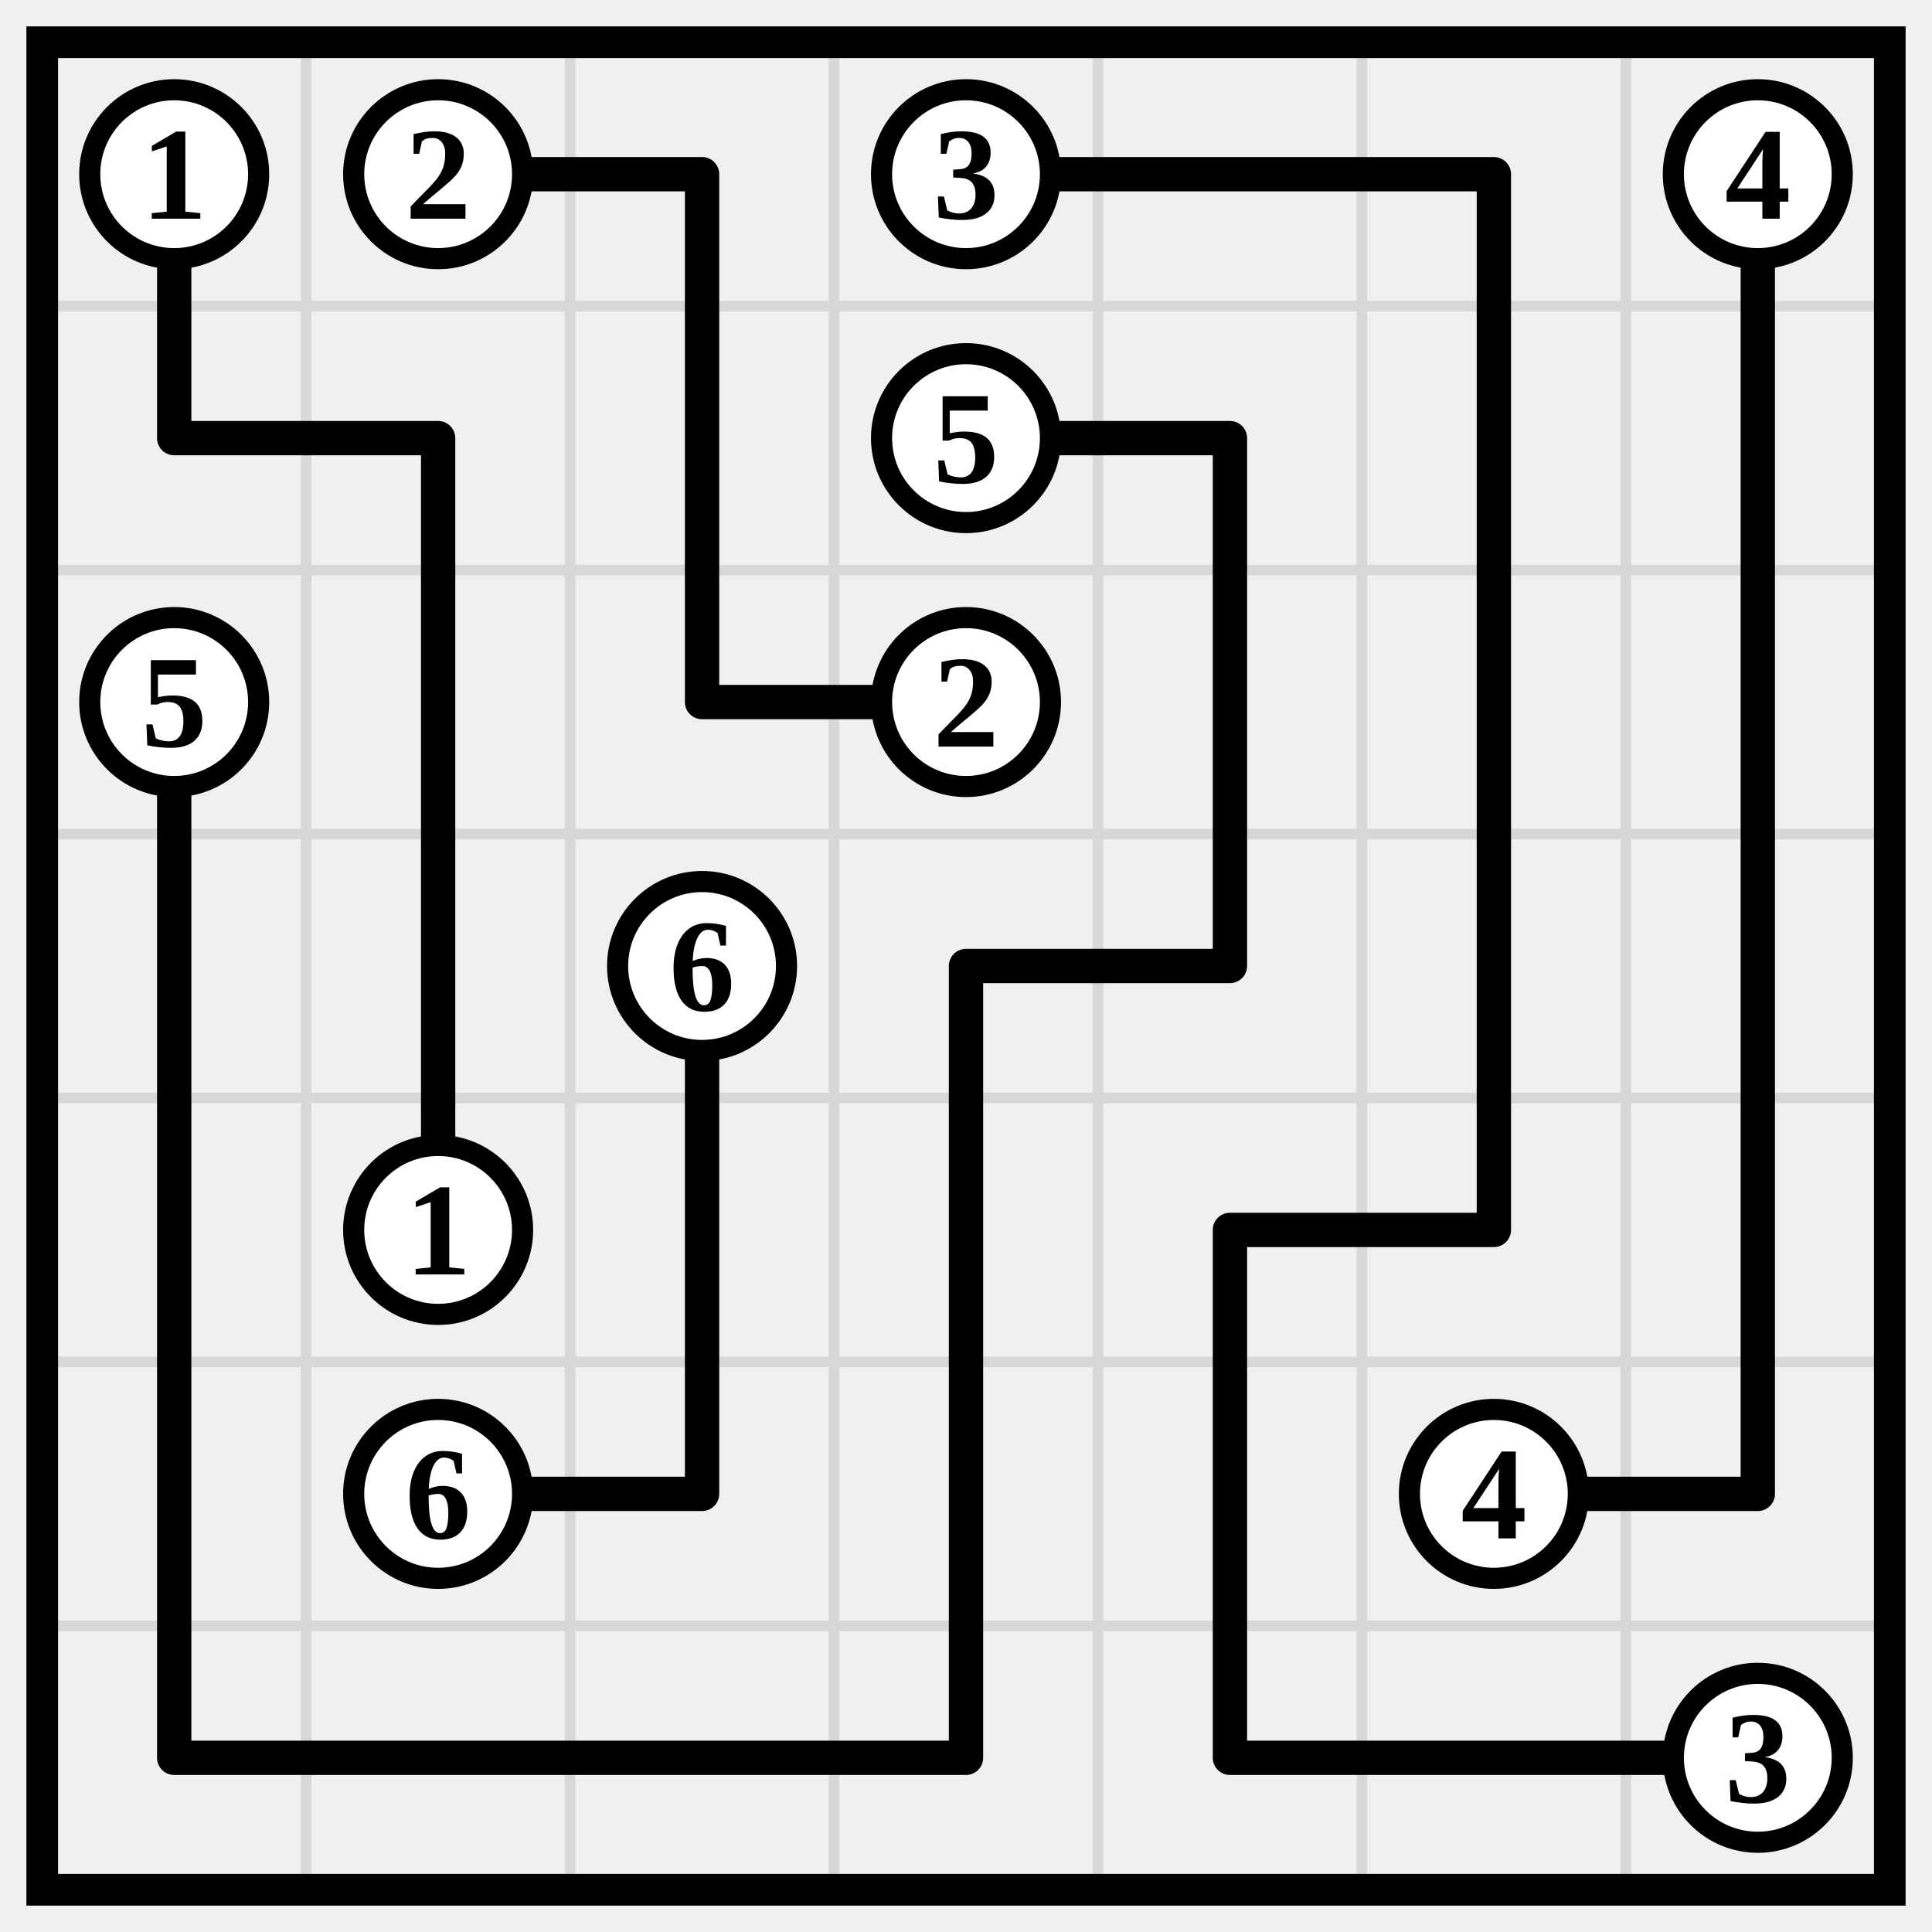
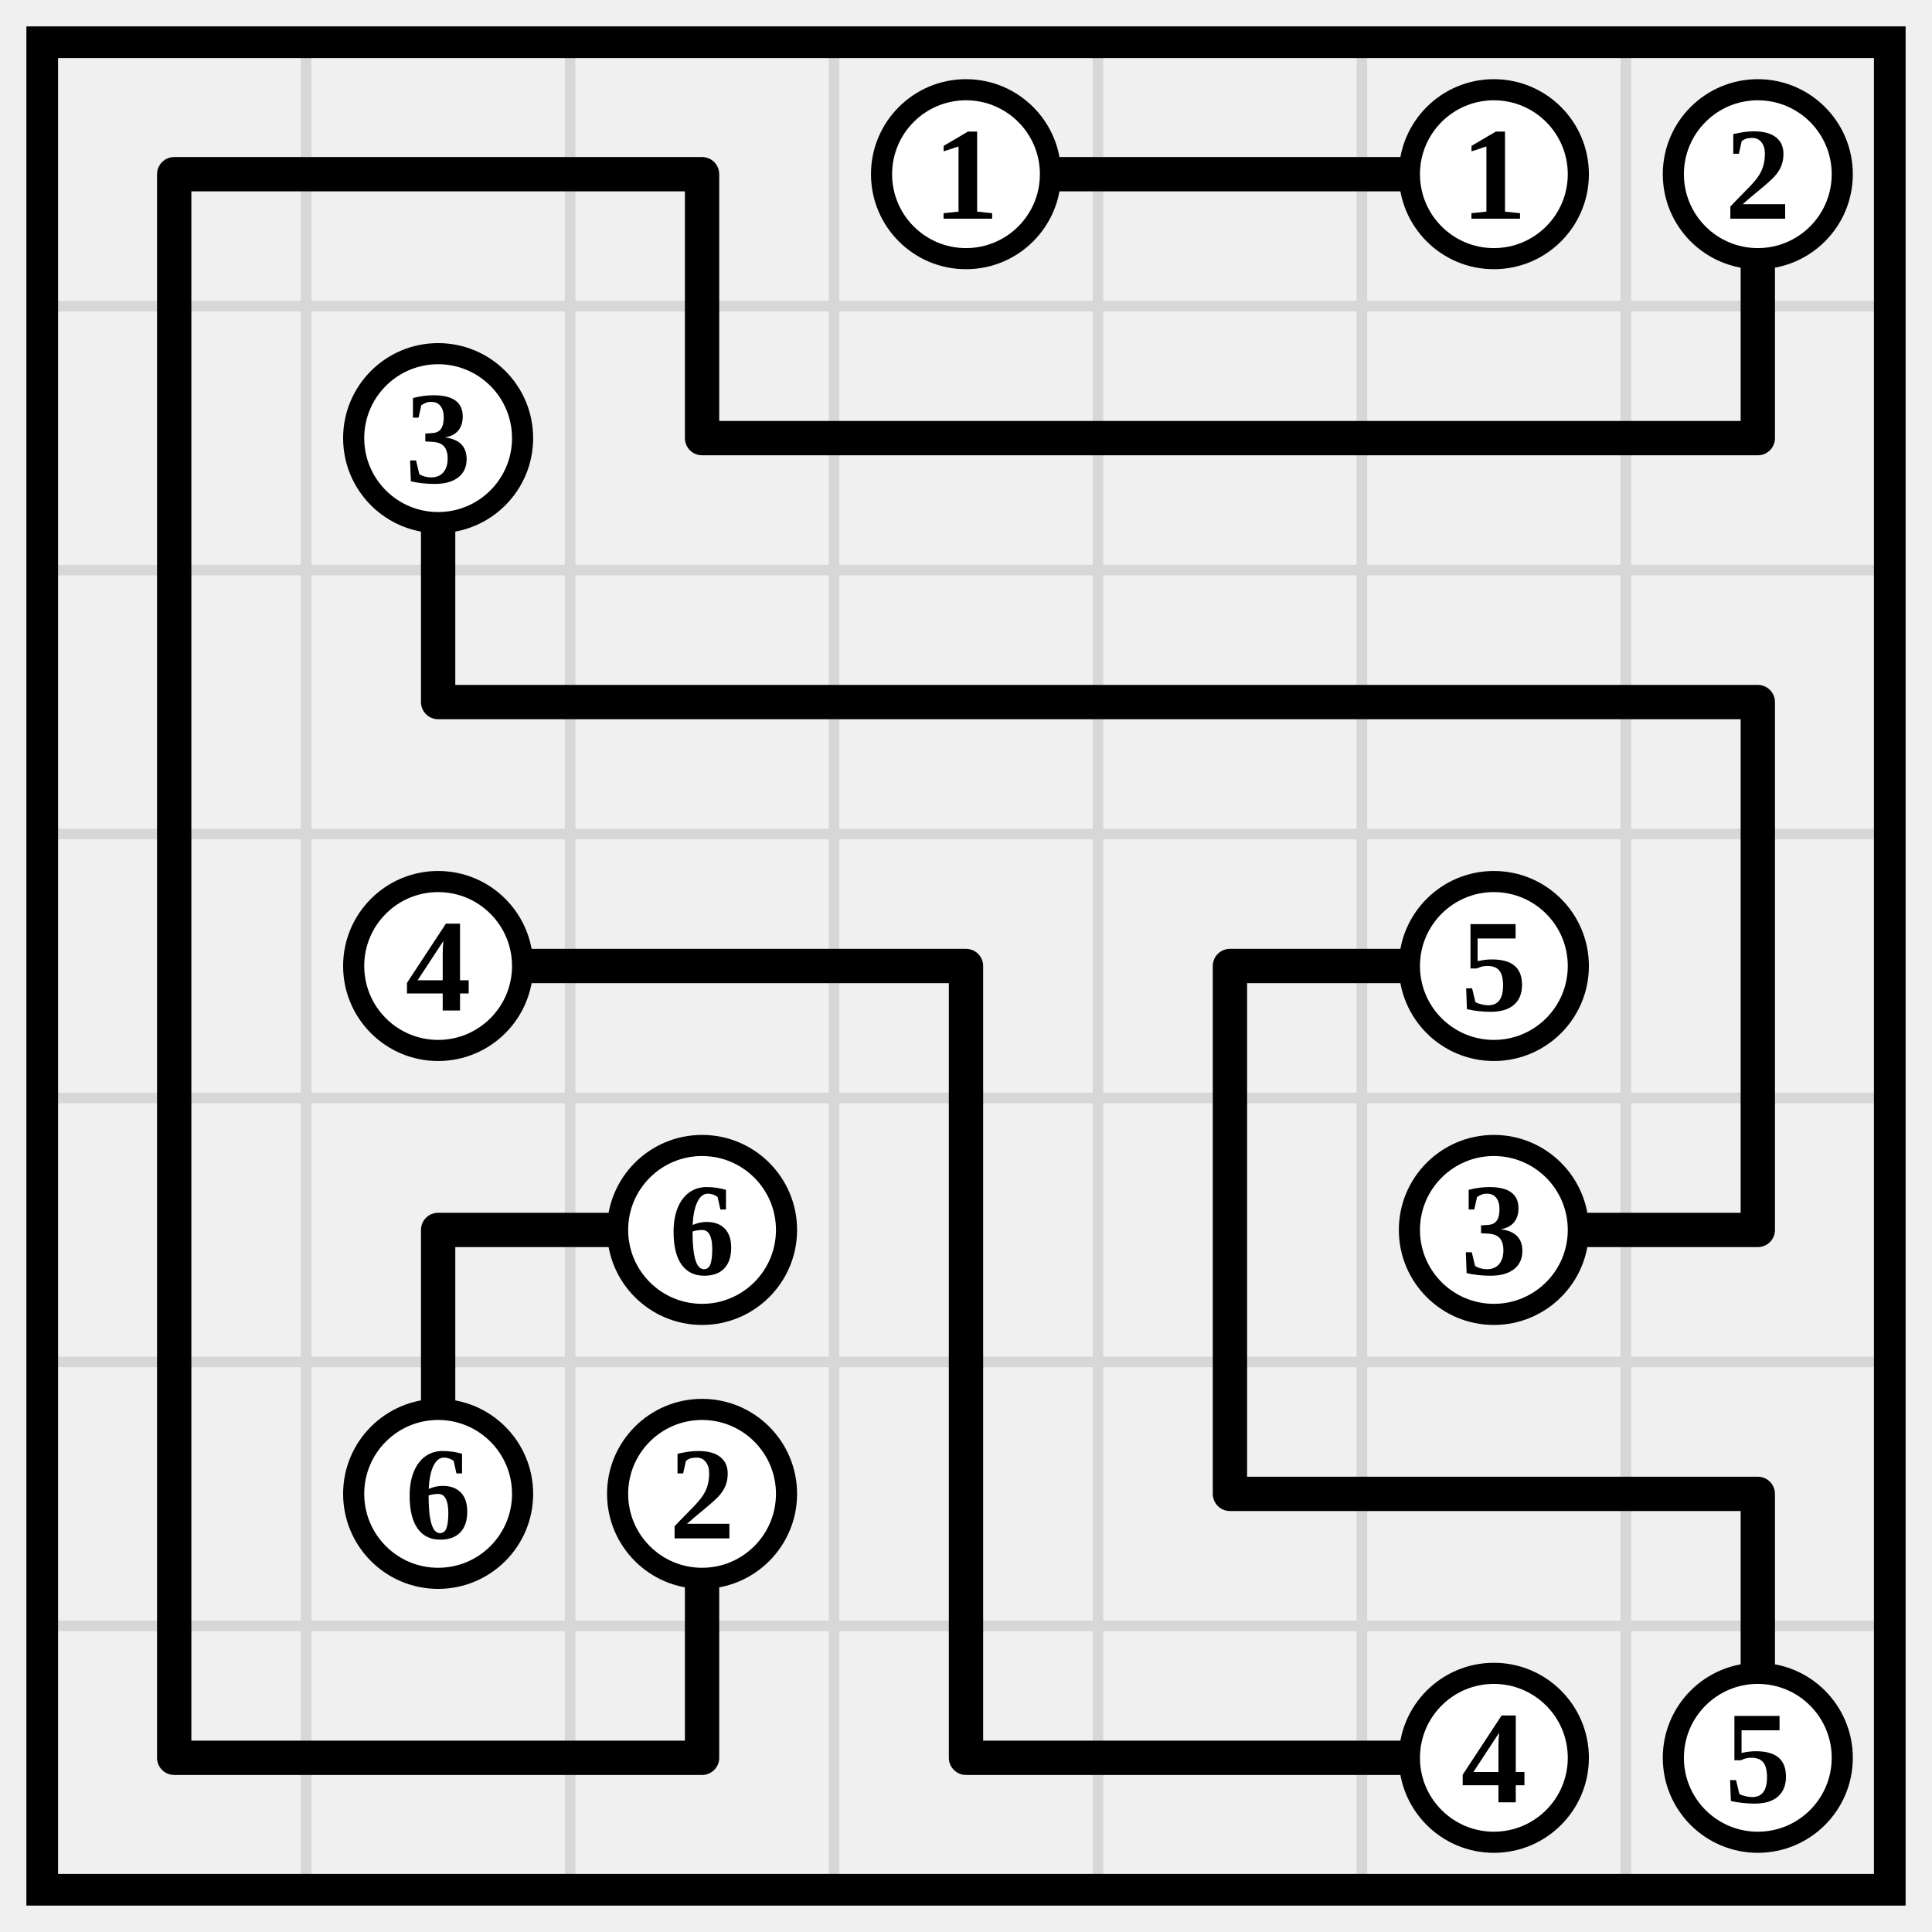
<svg xmlns="http://www.w3.org/2000/svg" class="p" viewBox="0 0 732 732" preserveAspectRatio="xMidYMid meet" shape-rendering="geometricPrecision">
  <path d="M16 116H716M16 216H716M16 316H716M16 416H716M16 516H716M16 616H716M116 16V716M216 16V716M316 16V716M416 16V716M516 16V716M616 16V716" fill="none" stroke="#d7d7d7" stroke-width="4" stroke-linecap="square" />
  <rect x="16" y="16" width="700" height="700" fill="none" stroke="#000" stroke-width="12" />
-   <path d="M66 66V166M166 66H266M266 66V166M366 66H466M466 66H566M566 66V166M666 66V166M66 166H166M166 166V266M266 166V266M366 166H466M466 166V266M566 166V266M666 166V266M66 266V366M166 266V366M266 266H366M466 266V366M566 266V366M666 266V366M66 366V466M166 366V466M266 366V466M366 366H466M366 366V466M566 366V466M666 366V466M66 466V566M266 466V566M366 466V566M466 466H566M466 466V566M666 466V566M66 566V666M166 566H266M366 566V666M466 566V666M566 566H666M66 666H166M166 666H266M266 666H366M466 666H566M566 666H666" fill="none" stroke="#000" stroke-width="13" stroke-linecap="round" />
-   <circle cx="66" cy="66" r="32" fill="#fff" stroke="#000" stroke-width="8" />
-   <text x="66" y="66" font-size="50" text-anchor="middle" dominant-baseline="central" fill="#000" font-weight="700">1</text>
-   <circle cx="166" cy="66" r="32" fill="#fff" stroke="#000" stroke-width="8" />
-   <text x="166" y="66" font-size="50" text-anchor="middle" dominant-baseline="central" fill="#000" font-weight="700">2</text>
+   <path d="M66 66H166M66 66V166M166 66H266M266 66V166M366 66H466M466 66H566M666 66V166M66 166V266M166 166V266M266 166H366M366 166H466M466 166H566M566 166H666M66 266V366M166 266H266M266 266H366M366 266H466M466 266H566M566 266H666M666 266V366M66 366V466M166 366H266M266 366H366M366 366V466M466 366H566M466 366V466M666 366V466M66 466V566M166 466H266M166 466V566M366 466V566M466 466V566M566 466H666M66 566V666M266 566V666M366 566V666M466 566H566M566 566H666M666 566V666M66 666H166M166 666H266M366 666H466M466 666H566" fill="none" stroke="#000" stroke-width="13" stroke-linecap="round" />
  <circle cx="366" cy="66" r="32" fill="#fff" stroke="#000" stroke-width="8" />
-   <text x="366" y="66" font-size="50" text-anchor="middle" dominant-baseline="central" fill="#000" font-weight="700">3</text>
+   <text x="366" y="66" font-size="50" text-anchor="middle" dominant-baseline="central" fill="#000" font-weight="700">1</text>
+   <circle cx="566" cy="66" r="32" fill="#fff" stroke="#000" stroke-width="8" />
+   <text x="566" y="66" font-size="50" text-anchor="middle" dominant-baseline="central" fill="#000" font-weight="700">1</text>
  <circle cx="666" cy="66" r="32" fill="#fff" stroke="#000" stroke-width="8" />
-   <text x="666" y="66" font-size="50" text-anchor="middle" dominant-baseline="central" fill="#000" font-weight="700">4</text>
-   <circle cx="366" cy="166" r="32" fill="#fff" stroke="#000" stroke-width="8" />
-   <text x="366" y="166" font-size="50" text-anchor="middle" dominant-baseline="central" fill="#000" font-weight="700">5</text>
-   <circle cx="66" cy="266" r="32" fill="#fff" stroke="#000" stroke-width="8" />
-   <text x="66" y="266" font-size="50" text-anchor="middle" dominant-baseline="central" fill="#000" font-weight="700">5</text>
-   <circle cx="366" cy="266" r="32" fill="#fff" stroke="#000" stroke-width="8" />
-   <text x="366" y="266" font-size="50" text-anchor="middle" dominant-baseline="central" fill="#000" font-weight="700">2</text>
-   <circle cx="266" cy="366" r="32" fill="#fff" stroke="#000" stroke-width="8" />
-   <text x="266" y="366" font-size="50" text-anchor="middle" dominant-baseline="central" fill="#000" font-weight="700">6</text>
-   <circle cx="166" cy="466" r="32" fill="#fff" stroke="#000" stroke-width="8" />
-   <text x="166" y="466" font-size="50" text-anchor="middle" dominant-baseline="central" fill="#000" font-weight="700">1</text>
+   <text x="666" y="66" font-size="50" text-anchor="middle" dominant-baseline="central" fill="#000" font-weight="700">2</text>
+   <circle cx="166" cy="166" r="32" fill="#fff" stroke="#000" stroke-width="8" />
+   <text x="166" y="166" font-size="50" text-anchor="middle" dominant-baseline="central" fill="#000" font-weight="700">3</text>
+   <circle cx="166" cy="366" r="32" fill="#fff" stroke="#000" stroke-width="8" />
+   <text x="166" y="366" font-size="50" text-anchor="middle" dominant-baseline="central" fill="#000" font-weight="700">4</text>
+   <circle cx="566" cy="366" r="32" fill="#fff" stroke="#000" stroke-width="8" />
+   <text x="566" y="366" font-size="50" text-anchor="middle" dominant-baseline="central" fill="#000" font-weight="700">5</text>
+   <circle cx="266" cy="466" r="32" fill="#fff" stroke="#000" stroke-width="8" />
+   <text x="266" y="466" font-size="50" text-anchor="middle" dominant-baseline="central" fill="#000" font-weight="700">6</text>
+   <circle cx="566" cy="466" r="32" fill="#fff" stroke="#000" stroke-width="8" />
+   <text x="566" y="466" font-size="50" text-anchor="middle" dominant-baseline="central" fill="#000" font-weight="700">3</text>
  <circle cx="166" cy="566" r="32" fill="#fff" stroke="#000" stroke-width="8" />
  <text x="166" y="566" font-size="50" text-anchor="middle" dominant-baseline="central" fill="#000" font-weight="700">6</text>
-   <circle cx="566" cy="566" r="32" fill="#fff" stroke="#000" stroke-width="8" />
-   <text x="566" y="566" font-size="50" text-anchor="middle" dominant-baseline="central" fill="#000" font-weight="700">4</text>
+   <circle cx="266" cy="566" r="32" fill="#fff" stroke="#000" stroke-width="8" />
+   <text x="266" y="566" font-size="50" text-anchor="middle" dominant-baseline="central" fill="#000" font-weight="700">2</text>
+   <circle cx="566" cy="666" r="32" fill="#fff" stroke="#000" stroke-width="8" />
+   <text x="566" y="666" font-size="50" text-anchor="middle" dominant-baseline="central" fill="#000" font-weight="700">4</text>
  <circle cx="666" cy="666" r="32" fill="#fff" stroke="#000" stroke-width="8" />
-   <text x="666" y="666" font-size="50" text-anchor="middle" dominant-baseline="central" fill="#000" font-weight="700">3</text>
+   <text x="666" y="666" font-size="50" text-anchor="middle" dominant-baseline="central" fill="#000" font-weight="700">5</text>
</svg>
